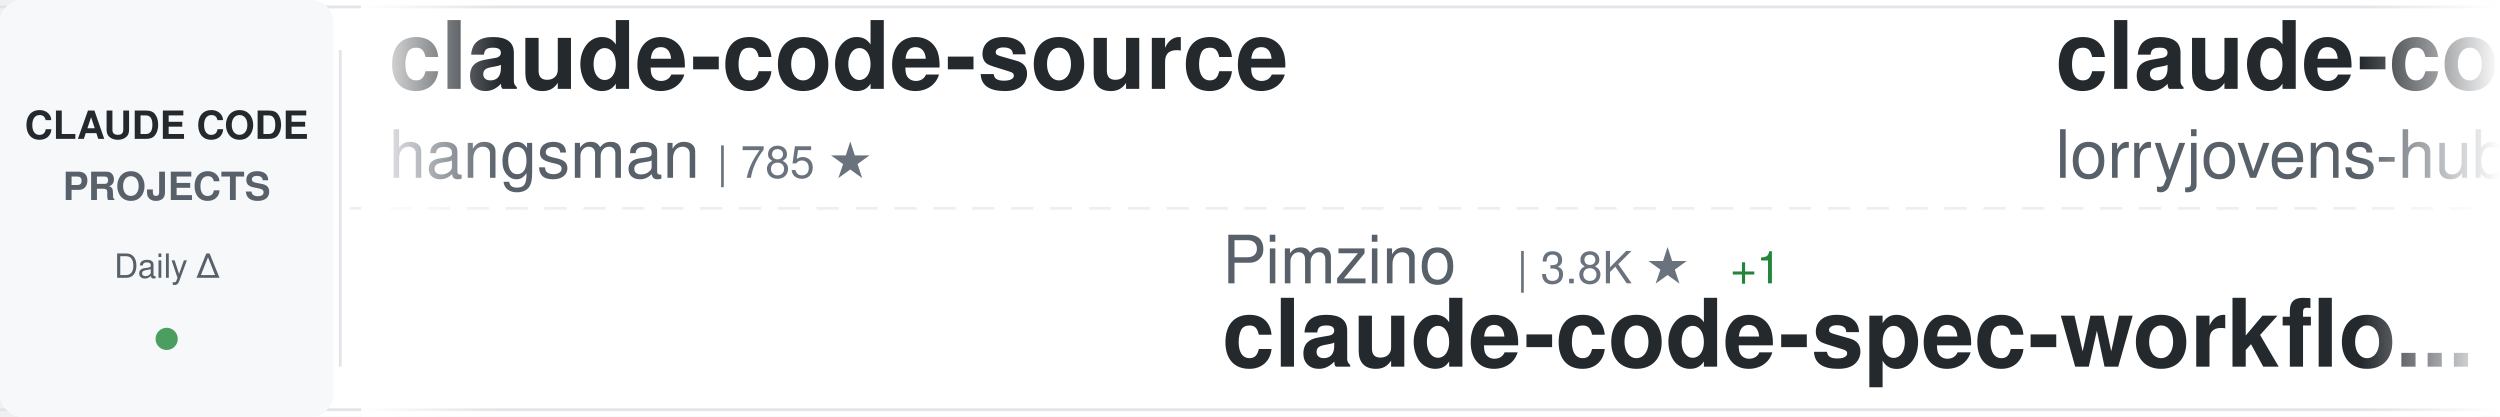
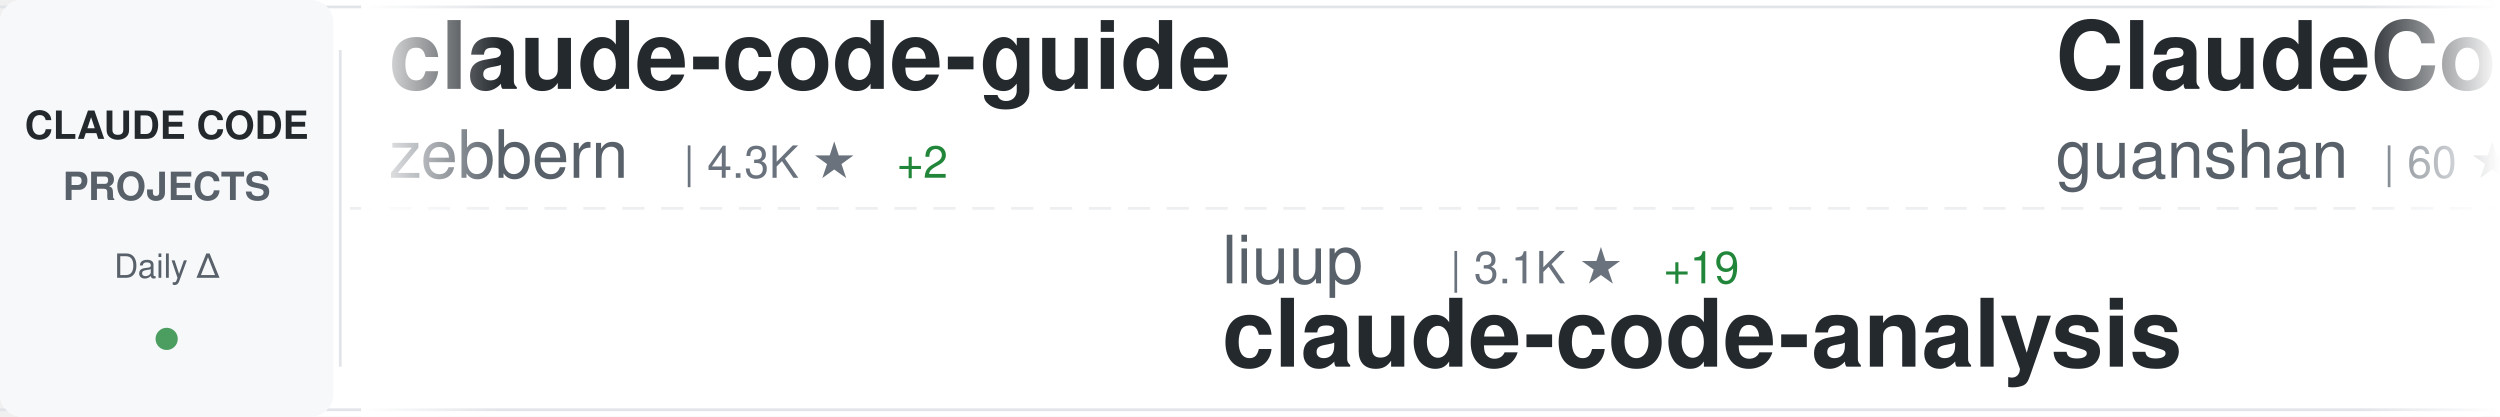
<svg xmlns="http://www.w3.org/2000/svg" width="900" height="150">
  <defs>
    <linearGradient id="awesomeLeftFade" x1="0%" y1="0%" x2="100%" y2="0%">
      <stop offset="0%" style="stop-color:#ffffff;stop-opacity:1" />
      <stop offset="100%" style="stop-color:#ffffff;stop-opacity:0" />
    </linearGradient>
    <linearGradient id="awesomeRightFade" x1="0%" y1="0%" x2="100%" y2="0%">
      <stop offset="0%" style="stop-color:#ffffff;stop-opacity:0" />
      <stop offset="100%" style="stop-color:#ffffff;stop-opacity:1" />
    </linearGradient>
  </defs>
  <rect width="900" height="150" fill="#ffffff" rx="8" />
  <rect x="0" y="2" width="900" height="1" fill="#e1e4e8" />
  <rect x="0" y="147" width="900" height="1" fill="#e1e4e8" />
  <line x1="0" y1="75" x2="900" y2="75" stroke="#e1e4e8" stroke-width="1" stroke-dasharray="8 6" opacity="0.6" />
  <rect x="0" y="0" width="120" height="150" fill="#f6f8fa" rx="8" />
  <text x="60" y="50" font-family="-apple-system, BlinkMacSystemFont, 'Segoe UI', Helvetica, Arial, sans-serif" font-size="14" font-weight="600" fill="#24292e" text-anchor="middle">CLAUDE CODE</text>
  <text x="60" y="72" font-family="-apple-system, BlinkMacSystemFont, 'Segoe UI', Helvetica, Arial, sans-serif" font-size="14" font-weight="600" fill="#586069" text-anchor="middle">PROJECTS</text>
  <text x="60" y="100" font-family="-apple-system, BlinkMacSystemFont, 'Segoe UI', Helvetica, Arial, sans-serif" font-size="12" font-weight="500" fill="#586069" text-anchor="middle">Daily Δ</text>
  <circle cx="60" cy="122" r="4" fill="#22863a" opacity="0.8" />
  <rect x="122" y="18" width="1" height="114" fill="#e1e4e8" />
  <clipPath id="awesomeTickerClip">
    <rect x="130" y="0" width="770" height="150" />
  </clipPath>
  <g clip-path="url(#awesomeTickerClip)">
    <g id="awesomeTickerItems">
      <animateTransform attributeName="transform" attributeType="XML" type="translate" from="0 0" to="-3000 0" dur="54s" repeatCount="indefinite" />
      <g transform="translate(0, 0)">
-         <text x="140" y="32" font-family="-apple-system, BlinkMacSystemFont, 'Segoe UI', Helvetica, Arial, sans-serif" font-size="34" font-weight="600" fill="#24292e">claude-code-source</text>
-         <text x="140" y="64" font-family="-apple-system, BlinkMacSystemFont, 'Segoe UI', Helvetica, Arial, sans-serif" font-size="24" font-weight="400" fill="#586069">hangsman</text>
-         <text x="258" y="64" font-family="-apple-system, BlinkMacSystemFont, 'Segoe UI', Helvetica, Arial, sans-serif" font-size="16" font-weight="500" fill="#6a737d">| 785 ★</text>
+         <text x="140" y="32" font-family="-apple-system, BlinkMacSystemFont, 'Segoe UI', Helvetica, Arial, sans-serif" font-size="34" font-weight="600" fill="#24292e">claude-code-guide</text>
+         <text x="140" y="64" font-family="-apple-system, BlinkMacSystemFont, 'Segoe UI', Helvetica, Arial, sans-serif" font-size="24" font-weight="400" fill="#586069">zebbern</text>
+         <text x="246" y="64" font-family="-apple-system, BlinkMacSystemFont, 'Segoe UI', Helvetica, Arial, sans-serif" font-size="16" font-weight="500" fill="#6a737d">| 4.3K ★</text>
+         <text x="323" y="64" font-family="-apple-system, BlinkMacSystemFont, 'Segoe UI', Helvetica, Arial, sans-serif" font-size="16" font-weight="500" fill="#22863a"> +2</text>
      </g>
      <g transform="translate(300, 0)">
-         <text x="140" y="102" font-family="-apple-system, BlinkMacSystemFont, 'Segoe UI', Helvetica, Arial, sans-serif" font-size="24" font-weight="400" fill="#586069">Pimzino</text>
-         <text x="246" y="102" font-family="-apple-system, BlinkMacSystemFont, 'Segoe UI', Helvetica, Arial, sans-serif" font-size="16" font-weight="500" fill="#6a737d">| 3.8K ★</text>
-         <text x="323" y="102" font-family="-apple-system, BlinkMacSystemFont, 'Segoe UI', Helvetica, Arial, sans-serif" font-size="16" font-weight="500" fill="#22863a"> +1</text>
-         <text x="140" y="132" font-family="-apple-system, BlinkMacSystemFont, 'Segoe UI', Helvetica, Arial, sans-serif" font-size="34" font-weight="600" fill="#24292e">claude-code-spec-workflo...</text>
+         <text x="140" y="102" font-family="-apple-system, BlinkMacSystemFont, 'Segoe UI', Helvetica, Arial, sans-serif" font-size="24" font-weight="400" fill="#586069">liuup</text>
+         <text x="222" y="102" font-family="-apple-system, BlinkMacSystemFont, 'Segoe UI', Helvetica, Arial, sans-serif" font-size="16" font-weight="500" fill="#6a737d">| 3.1K ★</text>
+         <text x="299" y="102" font-family="-apple-system, BlinkMacSystemFont, 'Segoe UI', Helvetica, Arial, sans-serif" font-size="16" font-weight="500" fill="#22863a"> +19</text>
+         <text x="140" y="132" font-family="-apple-system, BlinkMacSystemFont, 'Segoe UI', Helvetica, Arial, sans-serif" font-size="34" font-weight="600" fill="#24292e">claude-code-analysis</text>
      </g>
      <g transform="translate(600, 0)">
-         <text x="140" y="32" font-family="-apple-system, BlinkMacSystemFont, 'Segoe UI', Helvetica, Arial, sans-serif" font-size="34" font-weight="600" fill="#24292e">claude-code-rust</text>
-         <text x="140" y="64" font-family="-apple-system, BlinkMacSystemFont, 'Segoe UI', Helvetica, Arial, sans-serif" font-size="24" font-weight="400" fill="#586069">lorryjovens-hub</text>
-         <text x="342" y="64" font-family="-apple-system, BlinkMacSystemFont, 'Segoe UI', Helvetica, Arial, sans-serif" font-size="16" font-weight="500" fill="#6a737d">| 1.6K ★</text>
-         <text x="419" y="64" font-family="-apple-system, BlinkMacSystemFont, 'Segoe UI', Helvetica, Arial, sans-serif" font-size="16" font-weight="500" fill="#22863a"> +2</text>
+         <text x="140" y="32" font-family="-apple-system, BlinkMacSystemFont, 'Segoe UI', Helvetica, Arial, sans-serif" font-size="34" font-weight="600" fill="#24292e">ClaudeCode</text>
+         <text x="140" y="64" font-family="-apple-system, BlinkMacSystemFont, 'Segoe UI', Helvetica, Arial, sans-serif" font-size="24" font-weight="400" fill="#586069">guanshan</text>
+         <text x="258" y="64" font-family="-apple-system, BlinkMacSystemFont, 'Segoe UI', Helvetica, Arial, sans-serif" font-size="16" font-weight="500" fill="#6a737d">| 60 ★</text>
      </g>
      <g transform="translate(900, 0)">
-         <text x="140" y="102" font-family="-apple-system, BlinkMacSystemFont, 'Segoe UI', Helvetica, Arial, sans-serif" font-size="24" font-weight="400" fill="#586069">ding113</text>
-         <text x="246" y="102" font-family="-apple-system, BlinkMacSystemFont, 'Segoe UI', Helvetica, Arial, sans-serif" font-size="16" font-weight="500" fill="#6a737d">| 3.1K ★</text>
-         <text x="323" y="102" font-family="-apple-system, BlinkMacSystemFont, 'Segoe UI', Helvetica, Arial, sans-serif" font-size="16" font-weight="500" fill="#22863a"> +9</text>
-         <text x="140" y="132" font-family="-apple-system, BlinkMacSystemFont, 'Segoe UI', Helvetica, Arial, sans-serif" font-size="34" font-weight="600" fill="#24292e">claude-code-hub</text>
+         <text x="140" y="102" font-family="-apple-system, BlinkMacSystemFont, 'Segoe UI', Helvetica, Arial, sans-serif" font-size="24" font-weight="400" fill="#586069">chauncygu</text>
+         <text x="270" y="102" font-family="-apple-system, BlinkMacSystemFont, 'Segoe UI', Helvetica, Arial, sans-serif" font-size="16" font-weight="500" fill="#6a737d">| 2.6K ★</text>
+         <text x="347" y="102" font-family="-apple-system, BlinkMacSystemFont, 'Segoe UI', Helvetica, Arial, sans-serif" font-size="16" font-weight="500" fill="#22863a"> +11</text>
+         <text x="140" y="132" font-family="-apple-system, BlinkMacSystemFont, 'Segoe UI', Helvetica, Arial, sans-serif" font-size="34" font-weight="600" fill="#24292e">collection-claude-code-s...</text>
      </g>
      <g transform="translate(1200, 0)">
-         <text x="140" y="32" font-family="-apple-system, BlinkMacSystemFont, 'Segoe UI', Helvetica, Arial, sans-serif" font-size="34" font-weight="600" fill="#24292e">skills</text>
-         <text x="140" y="64" font-family="-apple-system, BlinkMacSystemFont, 'Segoe UI', Helvetica, Arial, sans-serif" font-size="24" font-weight="400" fill="#586069">anthropics</text>
-         <text x="282" y="64" font-family="-apple-system, BlinkMacSystemFont, 'Segoe UI', Helvetica, Arial, sans-serif" font-size="16" font-weight="500" fill="#6a737d">| 150.6K ★</text>
-         <text x="377" y="64" font-family="-apple-system, BlinkMacSystemFont, 'Segoe UI', Helvetica, Arial, sans-serif" font-size="16" font-weight="500" fill="#22863a"> +402</text>
+         <text x="140" y="32" font-family="-apple-system, BlinkMacSystemFont, 'Segoe UI', Helvetica, Arial, sans-serif" font-size="34" font-weight="600" fill="#24292e">Claude-Code-Game-Studios</text>
+         <text x="140" y="64" font-family="-apple-system, BlinkMacSystemFont, 'Segoe UI', Helvetica, Arial, sans-serif" font-size="24" font-weight="400" fill="#586069">Donchitos</text>
+         <text x="270" y="64" font-family="-apple-system, BlinkMacSystemFont, 'Segoe UI', Helvetica, Arial, sans-serif" font-size="16" font-weight="500" fill="#6a737d">| 21.6K ★</text>
+         <text x="356" y="64" font-family="-apple-system, BlinkMacSystemFont, 'Segoe UI', Helvetica, Arial, sans-serif" font-size="16" font-weight="500" fill="#22863a"> +53</text>
      </g>
      <g transform="translate(1500, 0)">
-         <text x="140" y="102" font-family="-apple-system, BlinkMacSystemFont, 'Segoe UI', Helvetica, Arial, sans-serif" font-size="24" font-weight="400" fill="#586069">nicedreamzapp</text>
-         <text x="318" y="102" font-family="-apple-system, BlinkMacSystemFont, 'Segoe UI', Helvetica, Arial, sans-serif" font-size="16" font-weight="500" fill="#6a737d">| 2.8K ★</text>
-         <text x="395" y="102" font-family="-apple-system, BlinkMacSystemFont, 'Segoe UI', Helvetica, Arial, sans-serif" font-size="16" font-weight="500" fill="#22863a"> +2</text>
-         <text x="140" y="132" font-family="-apple-system, BlinkMacSystemFont, 'Segoe UI', Helvetica, Arial, sans-serif" font-size="34" font-weight="600" fill="#24292e">claude-code-local</text>
+         <text x="140" y="102" font-family="-apple-system, BlinkMacSystemFont, 'Segoe UI', Helvetica, Arial, sans-serif" font-size="24" font-weight="400" fill="#586069">LING71671</text>
+         <text x="270" y="102" font-family="-apple-system, BlinkMacSystemFont, 'Segoe UI', Helvetica, Arial, sans-serif" font-size="16" font-weight="500" fill="#6a737d">| 886 ★</text>
+         <text x="338" y="102" font-family="-apple-system, BlinkMacSystemFont, 'Segoe UI', Helvetica, Arial, sans-serif" font-size="16" font-weight="500" fill="#22863a"> +2</text>
+         <text x="140" y="132" font-family="-apple-system, BlinkMacSystemFont, 'Segoe UI', Helvetica, Arial, sans-serif" font-size="34" font-weight="600" fill="#24292e">Open-ClaudeCode</text>
      </g>
      <g transform="translate(1800, 0)">
-         <text x="140" y="32" font-family="-apple-system, BlinkMacSystemFont, 'Segoe UI', Helvetica, Arial, sans-serif" font-size="34" font-weight="600" fill="#24292e">system_prompts_leaks</text>
-         <text x="140" y="64" font-family="-apple-system, BlinkMacSystemFont, 'Segoe UI', Helvetica, Arial, sans-serif" font-size="24" font-weight="400" fill="#586069">asgeirtj</text>
-         <text x="258" y="64" font-family="-apple-system, BlinkMacSystemFont, 'Segoe UI', Helvetica, Arial, sans-serif" font-size="16" font-weight="500" fill="#6a737d">| 42.2K ★</text>
-         <text x="344" y="64" font-family="-apple-system, BlinkMacSystemFont, 'Segoe UI', Helvetica, Arial, sans-serif" font-size="16" font-weight="500" fill="#22863a"> +195</text>
+         <text x="140" y="32" font-family="-apple-system, BlinkMacSystemFont, 'Segoe UI', Helvetica, Arial, sans-serif" font-size="34" font-weight="600" fill="#24292e">oh-my-claudecode</text>
+         <text x="140" y="64" font-family="-apple-system, BlinkMacSystemFont, 'Segoe UI', Helvetica, Arial, sans-serif" font-size="24" font-weight="400" fill="#586069">Yeachan-Heo</text>
+         <text x="294" y="64" font-family="-apple-system, BlinkMacSystemFont, 'Segoe UI', Helvetica, Arial, sans-serif" font-size="16" font-weight="500" fill="#6a737d">| 36.4K ★</text>
+         <text x="380" y="64" font-family="-apple-system, BlinkMacSystemFont, 'Segoe UI', Helvetica, Arial, sans-serif" font-size="16" font-weight="500" fill="#22863a"> +52</text>
      </g>
      <g transform="translate(2100, 0)">
-         <text x="140" y="102" font-family="-apple-system, BlinkMacSystemFont, 'Segoe UI', Helvetica, Arial, sans-serif" font-size="24" font-weight="400" fill="#586069">ykdojo</text>
-         <text x="234" y="102" font-family="-apple-system, BlinkMacSystemFont, 'Segoe UI', Helvetica, Arial, sans-serif" font-size="16" font-weight="500" fill="#6a737d">| 8.7K ★</text>
-         <text x="311" y="102" font-family="-apple-system, BlinkMacSystemFont, 'Segoe UI', Helvetica, Arial, sans-serif" font-size="16" font-weight="500" fill="#22863a"> +11</text>
-         <text x="140" y="132" font-family="-apple-system, BlinkMacSystemFont, 'Segoe UI', Helvetica, Arial, sans-serif" font-size="34" font-weight="600" fill="#24292e">claude-code-tips</text>
+         <text x="140" y="102" font-family="-apple-system, BlinkMacSystemFont, 'Segoe UI', Helvetica, Arial, sans-serif" font-size="24" font-weight="400" fill="#586069">anthropics</text>
+         <text x="282" y="102" font-family="-apple-system, BlinkMacSystemFont, 'Segoe UI', Helvetica, Arial, sans-serif" font-size="16" font-weight="500" fill="#6a737d">| 150.7K ★</text>
+         <text x="377" y="102" font-family="-apple-system, BlinkMacSystemFont, 'Segoe UI', Helvetica, Arial, sans-serif" font-size="16" font-weight="500" fill="#22863a"> +402</text>
+         <text x="140" y="132" font-family="-apple-system, BlinkMacSystemFont, 'Segoe UI', Helvetica, Arial, sans-serif" font-size="34" font-weight="600" fill="#24292e">skills</text>
      </g>
      <g transform="translate(2400, 0)">
-         <text x="140" y="32" font-family="-apple-system, BlinkMacSystemFont, 'Segoe UI', Helvetica, Arial, sans-serif" font-size="34" font-weight="600" fill="#24292e">Claude-Code-Usage-Monito...</text>
-         <text x="140" y="64" font-family="-apple-system, BlinkMacSystemFont, 'Segoe UI', Helvetica, Arial, sans-serif" font-size="24" font-weight="400" fill="#586069">Maciek-roboblog</text>
-         <text x="342" y="64" font-family="-apple-system, BlinkMacSystemFont, 'Segoe UI', Helvetica, Arial, sans-serif" font-size="16" font-weight="500" fill="#6a737d">| 8.2K ★</text>
-         <text x="419" y="64" font-family="-apple-system, BlinkMacSystemFont, 'Segoe UI', Helvetica, Arial, sans-serif" font-size="16" font-weight="500" fill="#22863a"> +3</text>
+         <text x="140" y="32" font-family="-apple-system, BlinkMacSystemFont, 'Segoe UI', Helvetica, Arial, sans-serif" font-size="34" font-weight="600" fill="#24292e">Claude-Code</text>
+         <text x="140" y="64" font-family="-apple-system, BlinkMacSystemFont, 'Segoe UI', Helvetica, Arial, sans-serif" font-size="24" font-weight="400" fill="#586069">KPR111</text>
+         <text x="234" y="64" font-family="-apple-system, BlinkMacSystemFont, 'Segoe UI', Helvetica, Arial, sans-serif" font-size="16" font-weight="500" fill="#6a737d">| 18 ★</text>
      </g>
      <g transform="translate(2700, 0)">
-         <text x="140" y="102" font-family="-apple-system, BlinkMacSystemFont, 'Segoe UI', Helvetica, Arial, sans-serif" font-size="24" font-weight="400" fill="#586069">luyao618</text>
-         <text x="258" y="102" font-family="-apple-system, BlinkMacSystemFont, 'Segoe UI', Helvetica, Arial, sans-serif" font-size="16" font-weight="500" fill="#6a737d">| 1.5K ★</text>
-         <text x="335" y="102" font-family="-apple-system, BlinkMacSystemFont, 'Segoe UI', Helvetica, Arial, sans-serif" font-size="16" font-weight="500" fill="#22863a"> +1</text>
-         <text x="140" y="132" font-family="-apple-system, BlinkMacSystemFont, 'Segoe UI', Helvetica, Arial, sans-serif" font-size="34" font-weight="600" fill="#24292e">Claude-Code-Source-Study</text>
+         <text x="140" y="102" font-family="-apple-system, BlinkMacSystemFont, 'Segoe UI', Helvetica, Arial, sans-serif" font-size="24" font-weight="400" fill="#586069">shanraisshan</text>
+         <text x="306" y="102" font-family="-apple-system, BlinkMacSystemFont, 'Segoe UI', Helvetica, Arial, sans-serif" font-size="16" font-weight="500" fill="#6a737d">| 57.7K ★</text>
+         <text x="392" y="102" font-family="-apple-system, BlinkMacSystemFont, 'Segoe UI', Helvetica, Arial, sans-serif" font-size="16" font-weight="500" fill="#22863a"> +77</text>
+         <text x="140" y="132" font-family="-apple-system, BlinkMacSystemFont, 'Segoe UI', Helvetica, Arial, sans-serif" font-size="34" font-weight="600" fill="#24292e">claude-code-best-practic...</text>
      </g>
      <g transform="translate(3000, 0)">
-         <text x="140" y="32" font-family="-apple-system, BlinkMacSystemFont, 'Segoe UI', Helvetica, Arial, sans-serif" font-size="34" font-weight="600" fill="#24292e">claude-code-source</text>
-         <text x="140" y="64" font-family="-apple-system, BlinkMacSystemFont, 'Segoe UI', Helvetica, Arial, sans-serif" font-size="24" font-weight="400" fill="#586069">hangsman</text>
-         <text x="258" y="64" font-family="-apple-system, BlinkMacSystemFont, 'Segoe UI', Helvetica, Arial, sans-serif" font-size="16" font-weight="500" fill="#6a737d">| 785 ★</text>
+         <text x="140" y="32" font-family="-apple-system, BlinkMacSystemFont, 'Segoe UI', Helvetica, Arial, sans-serif" font-size="34" font-weight="600" fill="#24292e">claude-code-guide</text>
+         <text x="140" y="64" font-family="-apple-system, BlinkMacSystemFont, 'Segoe UI', Helvetica, Arial, sans-serif" font-size="24" font-weight="400" fill="#586069">zebbern</text>
+         <text x="246" y="64" font-family="-apple-system, BlinkMacSystemFont, 'Segoe UI', Helvetica, Arial, sans-serif" font-size="16" font-weight="500" fill="#6a737d">| 4.3K ★</text>
+         <text x="323" y="64" font-family="-apple-system, BlinkMacSystemFont, 'Segoe UI', Helvetica, Arial, sans-serif" font-size="16" font-weight="500" fill="#22863a"> +2</text>
      </g>
      <g transform="translate(3300, 0)">
-         <text x="140" y="102" font-family="-apple-system, BlinkMacSystemFont, 'Segoe UI', Helvetica, Arial, sans-serif" font-size="24" font-weight="400" fill="#586069">Pimzino</text>
-         <text x="246" y="102" font-family="-apple-system, BlinkMacSystemFont, 'Segoe UI', Helvetica, Arial, sans-serif" font-size="16" font-weight="500" fill="#6a737d">| 3.8K ★</text>
-         <text x="323" y="102" font-family="-apple-system, BlinkMacSystemFont, 'Segoe UI', Helvetica, Arial, sans-serif" font-size="16" font-weight="500" fill="#22863a"> +1</text>
-         <text x="140" y="132" font-family="-apple-system, BlinkMacSystemFont, 'Segoe UI', Helvetica, Arial, sans-serif" font-size="34" font-weight="600" fill="#24292e">claude-code-spec-workflo...</text>
+         <text x="140" y="102" font-family="-apple-system, BlinkMacSystemFont, 'Segoe UI', Helvetica, Arial, sans-serif" font-size="24" font-weight="400" fill="#586069">liuup</text>
+         <text x="222" y="102" font-family="-apple-system, BlinkMacSystemFont, 'Segoe UI', Helvetica, Arial, sans-serif" font-size="16" font-weight="500" fill="#6a737d">| 3.1K ★</text>
+         <text x="299" y="102" font-family="-apple-system, BlinkMacSystemFont, 'Segoe UI', Helvetica, Arial, sans-serif" font-size="16" font-weight="500" fill="#22863a"> +19</text>
+         <text x="140" y="132" font-family="-apple-system, BlinkMacSystemFont, 'Segoe UI', Helvetica, Arial, sans-serif" font-size="34" font-weight="600" fill="#24292e">claude-code-analysis</text>
      </g>
      <g transform="translate(3600, 0)">
-         <text x="140" y="32" font-family="-apple-system, BlinkMacSystemFont, 'Segoe UI', Helvetica, Arial, sans-serif" font-size="34" font-weight="600" fill="#24292e">claude-code-rust</text>
-         <text x="140" y="64" font-family="-apple-system, BlinkMacSystemFont, 'Segoe UI', Helvetica, Arial, sans-serif" font-size="24" font-weight="400" fill="#586069">lorryjovens-hub</text>
-         <text x="342" y="64" font-family="-apple-system, BlinkMacSystemFont, 'Segoe UI', Helvetica, Arial, sans-serif" font-size="16" font-weight="500" fill="#6a737d">| 1.6K ★</text>
-         <text x="419" y="64" font-family="-apple-system, BlinkMacSystemFont, 'Segoe UI', Helvetica, Arial, sans-serif" font-size="16" font-weight="500" fill="#22863a"> +2</text>
+         <text x="140" y="32" font-family="-apple-system, BlinkMacSystemFont, 'Segoe UI', Helvetica, Arial, sans-serif" font-size="34" font-weight="600" fill="#24292e">ClaudeCode</text>
+         <text x="140" y="64" font-family="-apple-system, BlinkMacSystemFont, 'Segoe UI', Helvetica, Arial, sans-serif" font-size="24" font-weight="400" fill="#586069">guanshan</text>
+         <text x="258" y="64" font-family="-apple-system, BlinkMacSystemFont, 'Segoe UI', Helvetica, Arial, sans-serif" font-size="16" font-weight="500" fill="#6a737d">| 60 ★</text>
      </g>
      <g transform="translate(3900, 0)">
-         <text x="140" y="102" font-family="-apple-system, BlinkMacSystemFont, 'Segoe UI', Helvetica, Arial, sans-serif" font-size="24" font-weight="400" fill="#586069">ding113</text>
-         <text x="246" y="102" font-family="-apple-system, BlinkMacSystemFont, 'Segoe UI', Helvetica, Arial, sans-serif" font-size="16" font-weight="500" fill="#6a737d">| 3.1K ★</text>
-         <text x="323" y="102" font-family="-apple-system, BlinkMacSystemFont, 'Segoe UI', Helvetica, Arial, sans-serif" font-size="16" font-weight="500" fill="#22863a"> +9</text>
-         <text x="140" y="132" font-family="-apple-system, BlinkMacSystemFont, 'Segoe UI', Helvetica, Arial, sans-serif" font-size="34" font-weight="600" fill="#24292e">claude-code-hub</text>
+         <text x="140" y="102" font-family="-apple-system, BlinkMacSystemFont, 'Segoe UI', Helvetica, Arial, sans-serif" font-size="24" font-weight="400" fill="#586069">chauncygu</text>
+         <text x="270" y="102" font-family="-apple-system, BlinkMacSystemFont, 'Segoe UI', Helvetica, Arial, sans-serif" font-size="16" font-weight="500" fill="#6a737d">| 2.6K ★</text>
+         <text x="347" y="102" font-family="-apple-system, BlinkMacSystemFont, 'Segoe UI', Helvetica, Arial, sans-serif" font-size="16" font-weight="500" fill="#22863a"> +11</text>
+         <text x="140" y="132" font-family="-apple-system, BlinkMacSystemFont, 'Segoe UI', Helvetica, Arial, sans-serif" font-size="34" font-weight="600" fill="#24292e">collection-claude-code-s...</text>
      </g>
    </g>
  </g>
  <rect x="130" y="0" width="50" height="150" fill="url(#awesomeLeftFade)" />
  <rect x="850" y="0" width="50" height="150" fill="url(#awesomeRightFade)" />
</svg>
